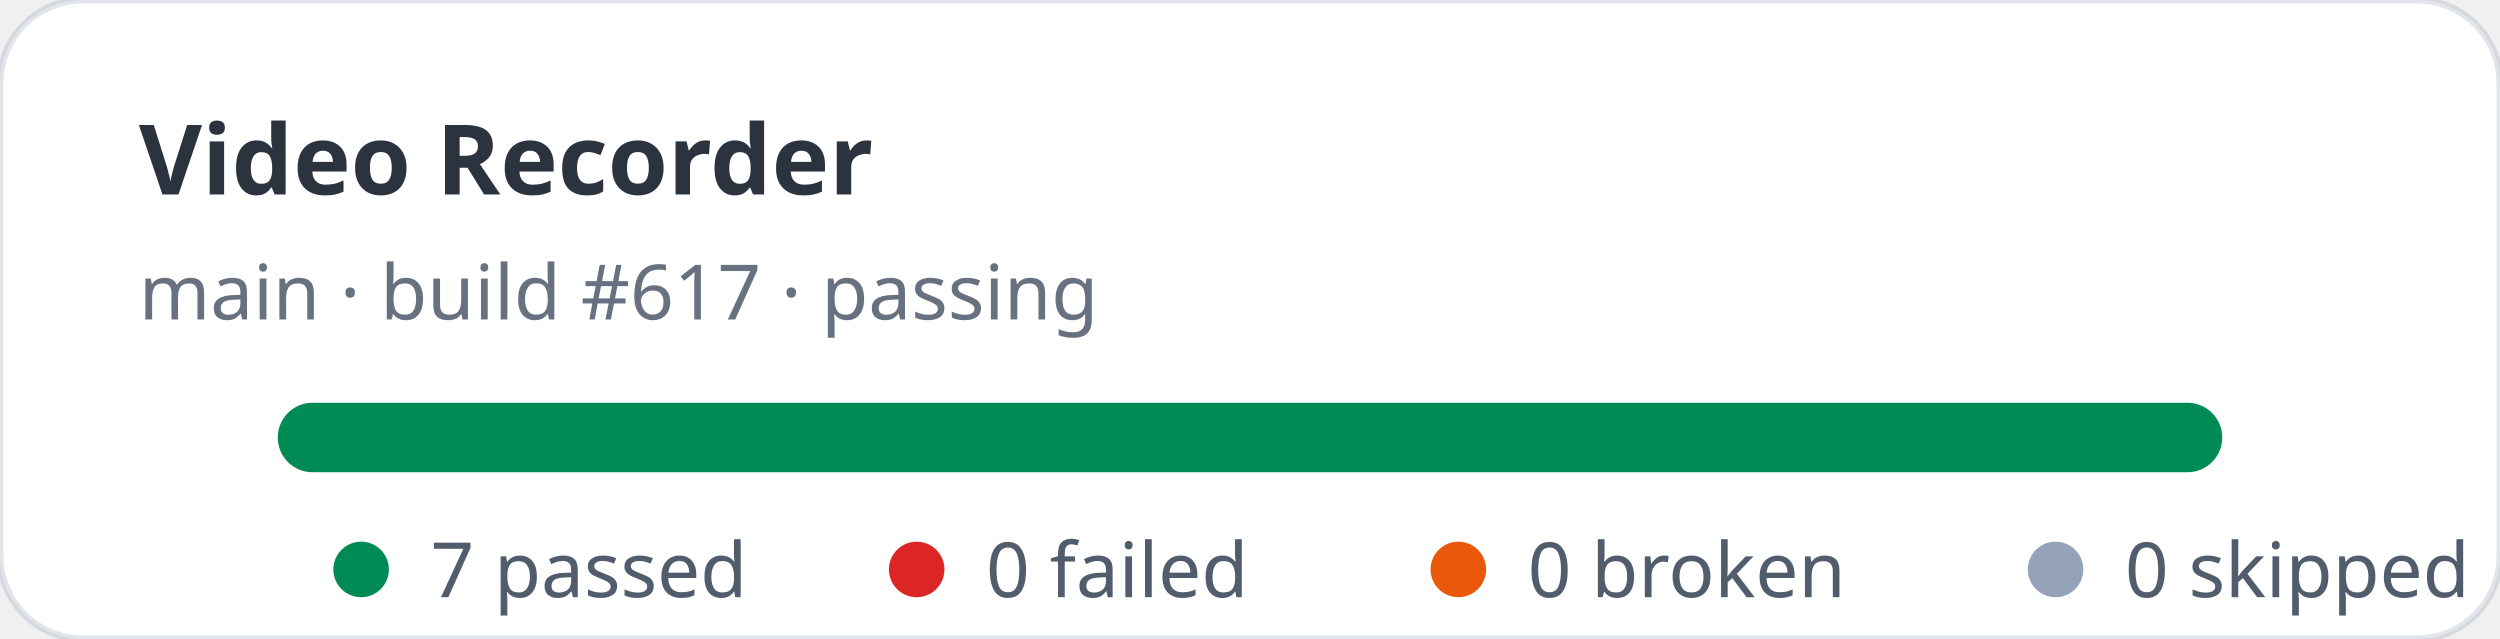
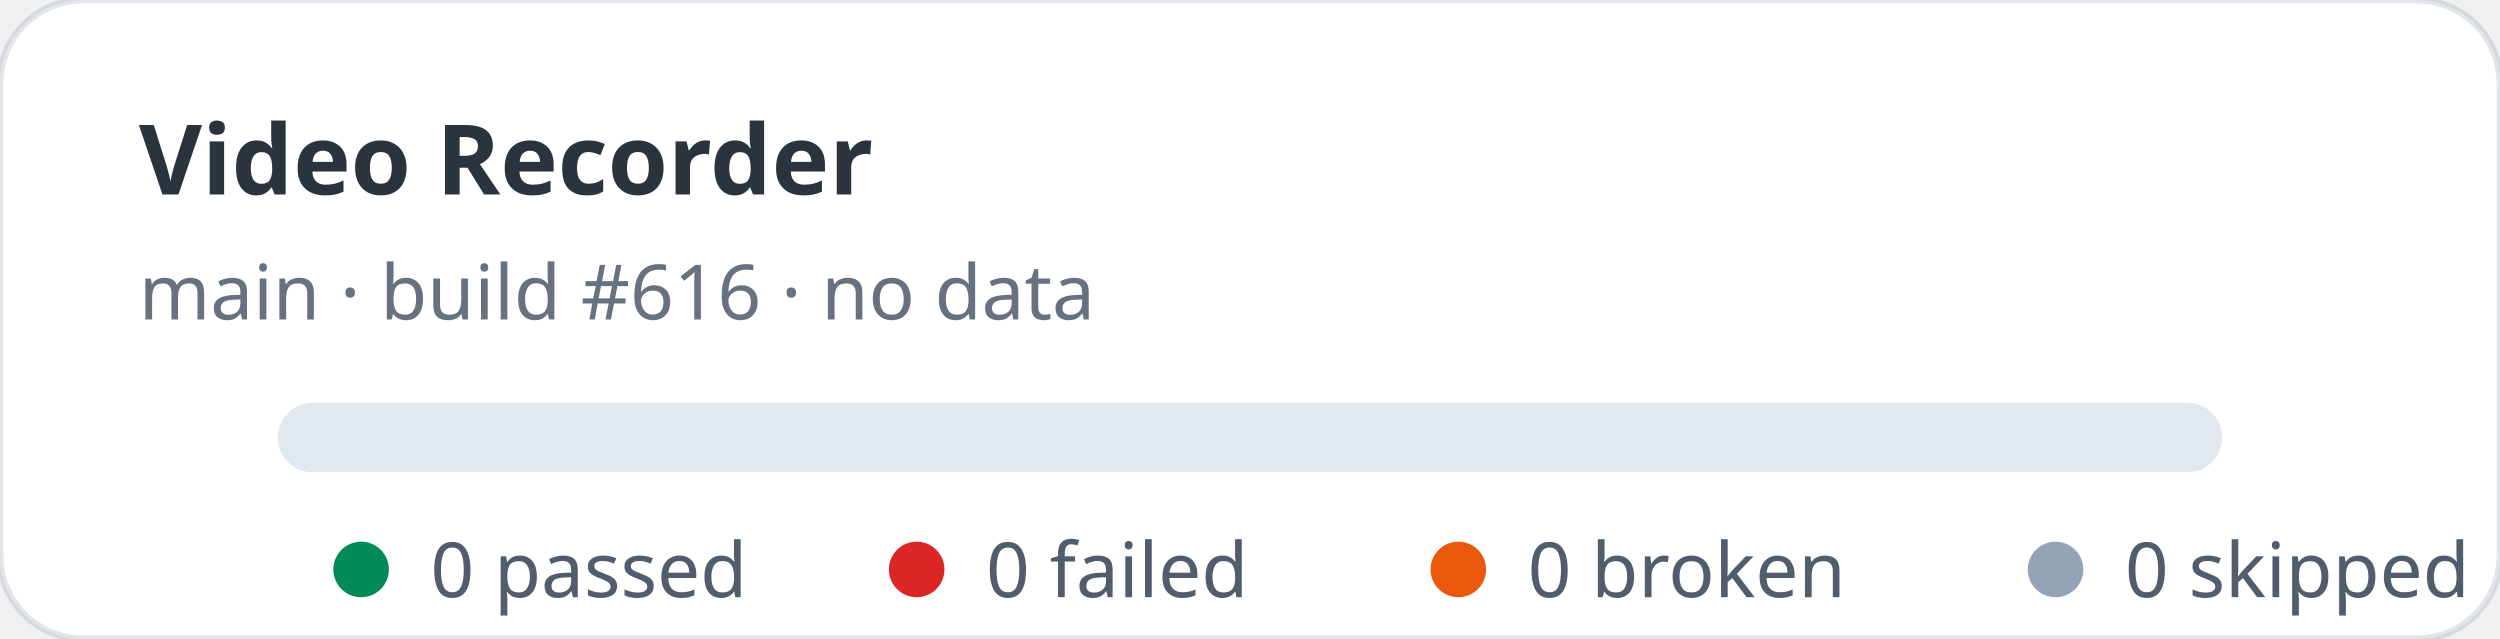
- <svg xmlns="http://www.w3.org/2000/svg" width="360" height="92" viewBox="0 0 360 92" role="img" aria-label="Video Recorder stats: 7 passed, 0 failed">
+ <svg xmlns="http://www.w3.org/2000/svg" width="360" height="92" viewBox="0 0 360 92" role="img" aria-label="Video Recorder stats: 0 passed, 0 failed">
  <rect width="360" height="92" rx="12" fill="#ffffff" stroke="rgba(11,48,86,0.12)" />
  <text x="20" y="28" fill="rgba(1,10,24,0.83)" font-family="ui-sans-serif,system-ui,sans-serif" font-size="14" font-weight="700">Video Recorder</text>
-   <text x="20" y="46" fill="rgba(2,19,44,0.6)" font-family="ui-sans-serif,system-ui,sans-serif" font-size="11">main · build #617 · passing</text>
+   <text x="20" y="46" fill="rgba(2,19,44,0.6)" font-family="ui-sans-serif,system-ui,sans-serif" font-size="11">main · build #616 · no data</text>
  <rect x="40" y="58" width="280" height="10" rx="5" fill="#e2e8f0" />
-   <rect x="40" y="58" width="280" height="10" rx="5" fill="#008a56" />
  <g font-family="ui-sans-serif,system-ui,sans-serif" font-size="11" fill="rgba(1,18,40,0.68)">
    <circle cx="52" cy="82" r="4" fill="#008a56" />
-     <text x="62" y="86">7 passed</text>
+     <text x="62" y="86">0 passed</text>
    <circle cx="132" cy="82" r="4" fill="#dc2626" />
    <text x="142" y="86">0 failed</text>
    <circle cx="210" cy="82" r="4" fill="#ea580c" />
    <text x="220" y="86">0 broken</text>
    <circle cx="296" cy="82" r="4" fill="#94a3b8" />
    <text x="306" y="86">0 skipped</text>
  </g>
</svg>
